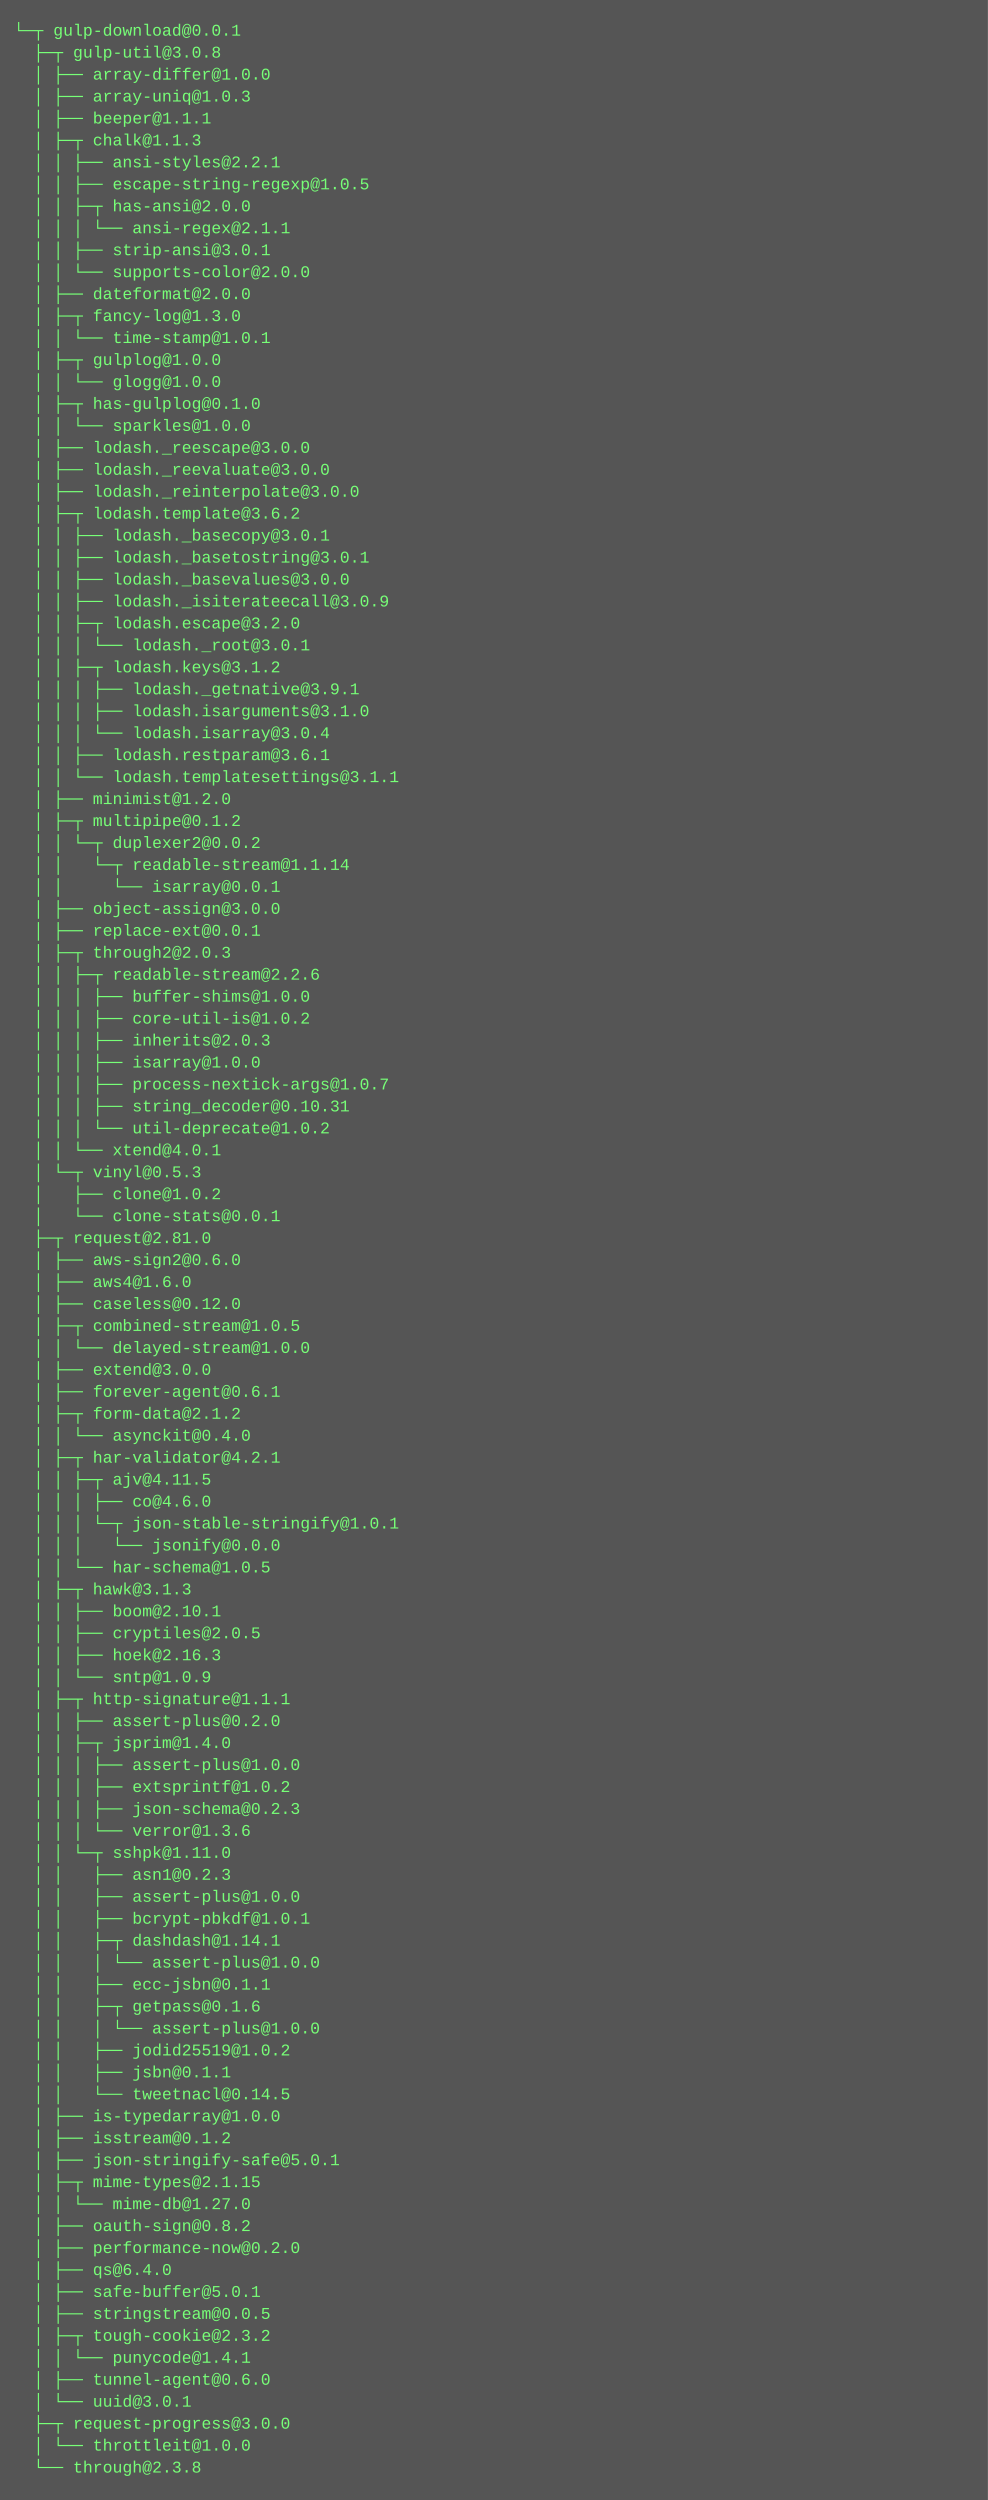
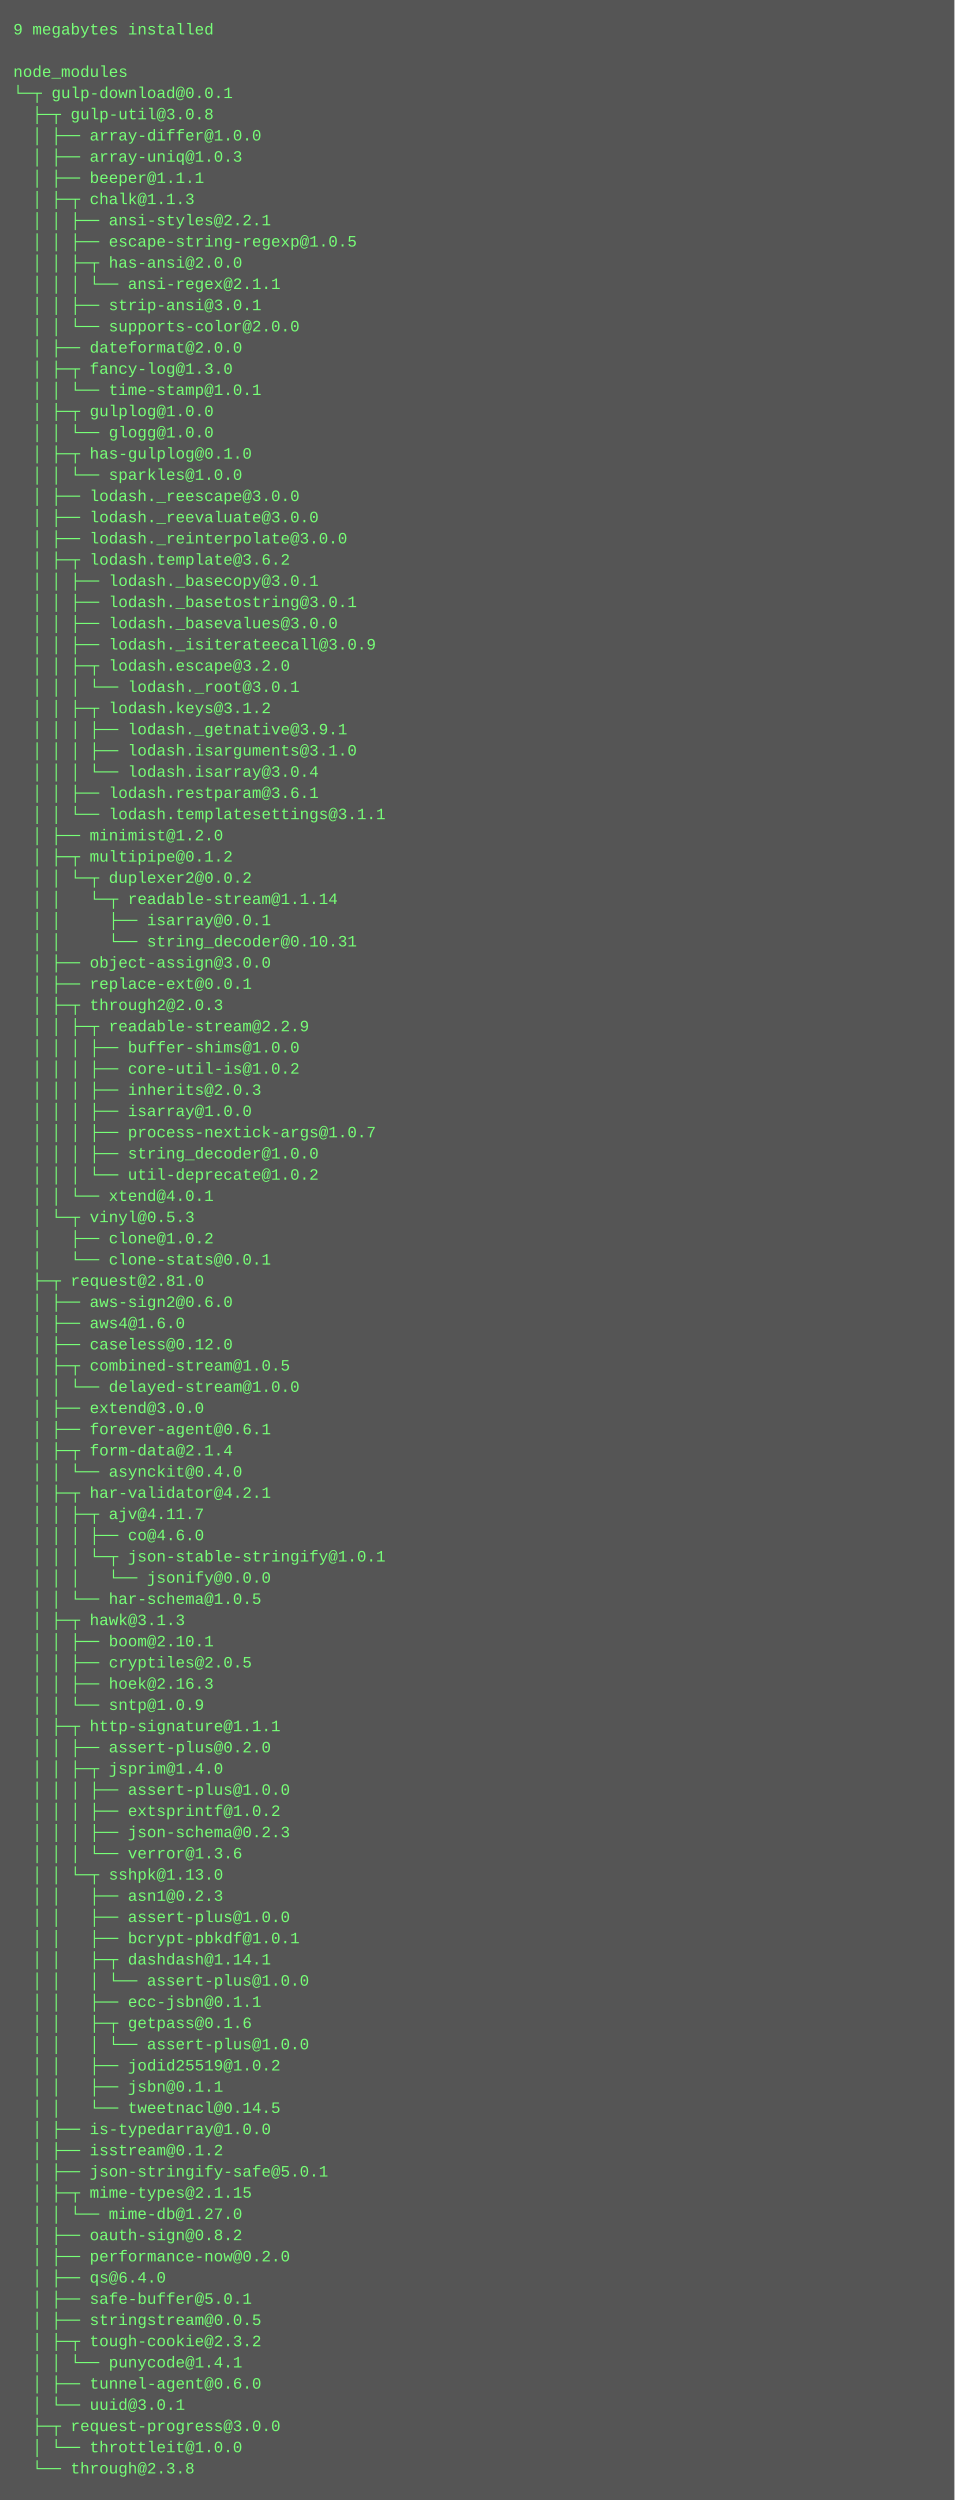
- <svg xmlns="http://www.w3.org/2000/svg" height="1822" width="720">
-   <rect height="1822" fill="#555" width="720" />
+ <svg xmlns="http://www.w3.org/2000/svg" height="1886" width="720">
+   <rect height="1886" fill="#555" width="720" />
  <text fill="#7f7" font-family="Courier New" font-size="12" xml:space="preserve">
-     <tspan x="10" y="26">└─┬ gulp-download@0.0.1 </tspan>
-     <tspan x="10" y="42">  ├─┬ gulp-util@3.0.8 </tspan>
-     <tspan x="10" y="58">  │ ├── array-differ@1.0.0 </tspan>
-     <tspan x="10" y="74">  │ ├── array-uniq@1.0.3 </tspan>
-     <tspan x="10" y="90">  │ ├── beeper@1.1.1 </tspan>
-     <tspan x="10" y="106">  │ ├─┬ chalk@1.1.3 </tspan>
-     <tspan x="10" y="122">  │ │ ├── ansi-styles@2.2.1 </tspan>
-     <tspan x="10" y="138">  │ │ ├── escape-string-regexp@1.0.5 </tspan>
-     <tspan x="10" y="154">  │ │ ├─┬ has-ansi@2.0.0 </tspan>
-     <tspan x="10" y="170">  │ │ │ └── ansi-regex@2.1.1 </tspan>
-     <tspan x="10" y="186">  │ │ ├── strip-ansi@3.0.1 </tspan>
-     <tspan x="10" y="202">  │ │ └── supports-color@2.0.0 </tspan>
-     <tspan x="10" y="218">  │ ├── dateformat@2.0.0 </tspan>
-     <tspan x="10" y="234">  │ ├─┬ fancy-log@1.3.0 </tspan>
-     <tspan x="10" y="250">  │ │ └── time-stamp@1.0.1 </tspan>
-     <tspan x="10" y="266">  │ ├─┬ gulplog@1.0.0 </tspan>
-     <tspan x="10" y="282">  │ │ └── glogg@1.0.0 </tspan>
-     <tspan x="10" y="298">  │ ├─┬ has-gulplog@0.1.0 </tspan>
-     <tspan x="10" y="314">  │ │ └── sparkles@1.0.0 </tspan>
-     <tspan x="10" y="330">  │ ├── lodash._reescape@3.0.0 </tspan>
-     <tspan x="10" y="346">  │ ├── lodash._reevaluate@3.0.0 </tspan>
-     <tspan x="10" y="362">  │ ├── lodash._reinterpolate@3.0.0 </tspan>
-     <tspan x="10" y="378">  │ ├─┬ lodash.template@3.6.2 </tspan>
-     <tspan x="10" y="394">  │ │ ├── lodash._basecopy@3.0.1 </tspan>
-     <tspan x="10" y="410">  │ │ ├── lodash._basetostring@3.0.1 </tspan>
-     <tspan x="10" y="426">  │ │ ├── lodash._basevalues@3.0.0 </tspan>
-     <tspan x="10" y="442">  │ │ ├── lodash._isiterateecall@3.0.9 </tspan>
-     <tspan x="10" y="458">  │ │ ├─┬ lodash.escape@3.2.0 </tspan>
-     <tspan x="10" y="474">  │ │ │ └── lodash._root@3.0.1 </tspan>
-     <tspan x="10" y="490">  │ │ ├─┬ lodash.keys@3.1.2 </tspan>
-     <tspan x="10" y="506">  │ │ │ ├── lodash._getnative@3.9.1 </tspan>
-     <tspan x="10" y="522">  │ │ │ ├── lodash.isarguments@3.1.0 </tspan>
-     <tspan x="10" y="538">  │ │ │ └── lodash.isarray@3.0.4 </tspan>
-     <tspan x="10" y="554">  │ │ ├── lodash.restparam@3.6.1 </tspan>
-     <tspan x="10" y="570">  │ │ └── lodash.templatesettings@3.1.1 </tspan>
-     <tspan x="10" y="586">  │ ├── minimist@1.2.0 </tspan>
-     <tspan x="10" y="602">  │ ├─┬ multipipe@0.1.2 </tspan>
-     <tspan x="10" y="618">  │ │ └─┬ duplexer2@0.0.2 </tspan>
-     <tspan x="10" y="634">  │ │   └─┬ readable-stream@1.1.14 </tspan>
-     <tspan x="10" y="650">  │ │     └── isarray@0.0.1 </tspan>
-     <tspan x="10" y="666">  │ ├── object-assign@3.0.0 </tspan>
-     <tspan x="10" y="682">  │ ├── replace-ext@0.0.1 </tspan>
-     <tspan x="10" y="698">  │ ├─┬ through2@2.0.3 </tspan>
-     <tspan x="10" y="714">  │ │ ├─┬ readable-stream@2.2.6 </tspan>
-     <tspan x="10" y="730">  │ │ │ ├── buffer-shims@1.0.0 </tspan>
-     <tspan x="10" y="746">  │ │ │ ├── core-util-is@1.0.2 </tspan>
-     <tspan x="10" y="762">  │ │ │ ├── inherits@2.0.3 </tspan>
-     <tspan x="10" y="778">  │ │ │ ├── isarray@1.0.0 </tspan>
-     <tspan x="10" y="794">  │ │ │ ├── process-nextick-args@1.0.7 </tspan>
-     <tspan x="10" y="810">  │ │ │ ├── string_decoder@0.10.31 </tspan>
-     <tspan x="10" y="826">  │ │ │ └── util-deprecate@1.0.2 </tspan>
-     <tspan x="10" y="842">  │ │ └── xtend@4.0.1 </tspan>
-     <tspan x="10" y="858">  │ └─┬ vinyl@0.5.3 </tspan>
-     <tspan x="10" y="874">  │   ├── clone@1.0.2 </tspan>
-     <tspan x="10" y="890">  │   └── clone-stats@0.0.1 </tspan>
-     <tspan x="10" y="906">  ├─┬ request@2.81.0 </tspan>
-     <tspan x="10" y="922">  │ ├── aws-sign2@0.6.0 </tspan>
-     <tspan x="10" y="938">  │ ├── aws4@1.6.0 </tspan>
-     <tspan x="10" y="954">  │ ├── caseless@0.12.0 </tspan>
-     <tspan x="10" y="970">  │ ├─┬ combined-stream@1.0.5 </tspan>
-     <tspan x="10" y="986">  │ │ └── delayed-stream@1.0.0 </tspan>
-     <tspan x="10" y="1002">  │ ├── extend@3.0.0 </tspan>
-     <tspan x="10" y="1018">  │ ├── forever-agent@0.6.1 </tspan>
-     <tspan x="10" y="1034">  │ ├─┬ form-data@2.1.2 </tspan>
-     <tspan x="10" y="1050">  │ │ └── asynckit@0.4.0 </tspan>
-     <tspan x="10" y="1066">  │ ├─┬ har-validator@4.2.1 </tspan>
-     <tspan x="10" y="1082">  │ │ ├─┬ ajv@4.11.5 </tspan>
-     <tspan x="10" y="1098">  │ │ │ ├── co@4.6.0 </tspan>
-     <tspan x="10" y="1114">  │ │ │ └─┬ json-stable-stringify@1.0.1 </tspan>
-     <tspan x="10" y="1130">  │ │ │   └── jsonify@0.0.0 </tspan>
-     <tspan x="10" y="1146">  │ │ └── har-schema@1.0.5 </tspan>
-     <tspan x="10" y="1162">  │ ├─┬ hawk@3.1.3 </tspan>
-     <tspan x="10" y="1178">  │ │ ├── boom@2.10.1 </tspan>
-     <tspan x="10" y="1194">  │ │ ├── cryptiles@2.0.5 </tspan>
-     <tspan x="10" y="1210">  │ │ ├── hoek@2.16.3 </tspan>
-     <tspan x="10" y="1226">  │ │ └── sntp@1.0.9 </tspan>
-     <tspan x="10" y="1242">  │ ├─┬ http-signature@1.1.1 </tspan>
-     <tspan x="10" y="1258">  │ │ ├── assert-plus@0.2.0 </tspan>
-     <tspan x="10" y="1274">  │ │ ├─┬ jsprim@1.4.0 </tspan>
-     <tspan x="10" y="1290">  │ │ │ ├── assert-plus@1.0.0 </tspan>
-     <tspan x="10" y="1306">  │ │ │ ├── extsprintf@1.0.2 </tspan>
-     <tspan x="10" y="1322">  │ │ │ ├── json-schema@0.2.3 </tspan>
-     <tspan x="10" y="1338">  │ │ │ └── verror@1.3.6 </tspan>
-     <tspan x="10" y="1354">  │ │ └─┬ sshpk@1.11.0 </tspan>
-     <tspan x="10" y="1370">  │ │   ├── asn1@0.2.3 </tspan>
-     <tspan x="10" y="1386">  │ │   ├── assert-plus@1.0.0 </tspan>
-     <tspan x="10" y="1402">  │ │   ├── bcrypt-pbkdf@1.0.1 </tspan>
-     <tspan x="10" y="1418">  │ │   ├─┬ dashdash@1.14.1 </tspan>
-     <tspan x="10" y="1434">  │ │   │ └── assert-plus@1.0.0 </tspan>
-     <tspan x="10" y="1450">  │ │   ├── ecc-jsbn@0.1.1 </tspan>
-     <tspan x="10" y="1466">  │ │   ├─┬ getpass@0.1.6 </tspan>
-     <tspan x="10" y="1482">  │ │   │ └── assert-plus@1.0.0 </tspan>
-     <tspan x="10" y="1498">  │ │   ├── jodid25519@1.0.2 </tspan>
-     <tspan x="10" y="1514">  │ │   ├── jsbn@0.1.1 </tspan>
-     <tspan x="10" y="1530">  │ │   └── tweetnacl@0.14.5 </tspan>
-     <tspan x="10" y="1546">  │ ├── is-typedarray@1.0.0 </tspan>
-     <tspan x="10" y="1562">  │ ├── isstream@0.1.2 </tspan>
-     <tspan x="10" y="1578">  │ ├── json-stringify-safe@5.0.1 </tspan>
-     <tspan x="10" y="1594">  │ ├─┬ mime-types@2.1.15 </tspan>
-     <tspan x="10" y="1610">  │ │ └── mime-db@1.27.0 </tspan>
-     <tspan x="10" y="1626">  │ ├── oauth-sign@0.8.2 </tspan>
-     <tspan x="10" y="1642">  │ ├── performance-now@0.2.0 </tspan>
-     <tspan x="10" y="1658">  │ ├── qs@6.4.0 </tspan>
-     <tspan x="10" y="1674">  │ ├── safe-buffer@5.0.1 </tspan>
-     <tspan x="10" y="1690">  │ ├── stringstream@0.0.5 </tspan>
-     <tspan x="10" y="1706">  │ ├─┬ tough-cookie@2.3.2 </tspan>
-     <tspan x="10" y="1722">  │ │ └── punycode@1.4.1 </tspan>
-     <tspan x="10" y="1738">  │ ├── tunnel-agent@0.6.0 </tspan>
-     <tspan x="10" y="1754">  │ └── uuid@3.0.1 </tspan>
-     <tspan x="10" y="1770">  ├─┬ request-progress@3.0.0 </tspan>
-     <tspan x="10" y="1786">  │ └── throttleit@1.0.0 </tspan>
-     <tspan x="10" y="1802">  └── through@2.3.8</tspan>
+     <tspan x="10" y="26">9 megabytes installed</tspan>
+     <tspan x="10" y="42" />
+     <tspan x="10" y="58">node_modules</tspan>
+     <tspan x="10" y="74">└─┬ gulp-download@0.0.1 </tspan>
+     <tspan x="10" y="90">  ├─┬ gulp-util@3.0.8 </tspan>
+     <tspan x="10" y="106">  │ ├── array-differ@1.0.0 </tspan>
+     <tspan x="10" y="122">  │ ├── array-uniq@1.0.3 </tspan>
+     <tspan x="10" y="138">  │ ├── beeper@1.1.1 </tspan>
+     <tspan x="10" y="154">  │ ├─┬ chalk@1.1.3 </tspan>
+     <tspan x="10" y="170">  │ │ ├── ansi-styles@2.2.1 </tspan>
+     <tspan x="10" y="186">  │ │ ├── escape-string-regexp@1.0.5 </tspan>
+     <tspan x="10" y="202">  │ │ ├─┬ has-ansi@2.0.0 </tspan>
+     <tspan x="10" y="218">  │ │ │ └── ansi-regex@2.1.1 </tspan>
+     <tspan x="10" y="234">  │ │ ├── strip-ansi@3.0.1 </tspan>
+     <tspan x="10" y="250">  │ │ └── supports-color@2.0.0 </tspan>
+     <tspan x="10" y="266">  │ ├── dateformat@2.0.0 </tspan>
+     <tspan x="10" y="282">  │ ├─┬ fancy-log@1.3.0 </tspan>
+     <tspan x="10" y="298">  │ │ └── time-stamp@1.0.1 </tspan>
+     <tspan x="10" y="314">  │ ├─┬ gulplog@1.0.0 </tspan>
+     <tspan x="10" y="330">  │ │ └── glogg@1.0.0 </tspan>
+     <tspan x="10" y="346">  │ ├─┬ has-gulplog@0.1.0 </tspan>
+     <tspan x="10" y="362">  │ │ └── sparkles@1.0.0 </tspan>
+     <tspan x="10" y="378">  │ ├── lodash._reescape@3.0.0 </tspan>
+     <tspan x="10" y="394">  │ ├── lodash._reevaluate@3.0.0 </tspan>
+     <tspan x="10" y="410">  │ ├── lodash._reinterpolate@3.0.0 </tspan>
+     <tspan x="10" y="426">  │ ├─┬ lodash.template@3.6.2 </tspan>
+     <tspan x="10" y="442">  │ │ ├── lodash._basecopy@3.0.1 </tspan>
+     <tspan x="10" y="458">  │ │ ├── lodash._basetostring@3.0.1 </tspan>
+     <tspan x="10" y="474">  │ │ ├── lodash._basevalues@3.0.0 </tspan>
+     <tspan x="10" y="490">  │ │ ├── lodash._isiterateecall@3.0.9 </tspan>
+     <tspan x="10" y="506">  │ │ ├─┬ lodash.escape@3.2.0 </tspan>
+     <tspan x="10" y="522">  │ │ │ └── lodash._root@3.0.1 </tspan>
+     <tspan x="10" y="538">  │ │ ├─┬ lodash.keys@3.1.2 </tspan>
+     <tspan x="10" y="554">  │ │ │ ├── lodash._getnative@3.9.1 </tspan>
+     <tspan x="10" y="570">  │ │ │ ├── lodash.isarguments@3.1.0 </tspan>
+     <tspan x="10" y="586">  │ │ │ └── lodash.isarray@3.0.4 </tspan>
+     <tspan x="10" y="602">  │ │ ├── lodash.restparam@3.6.1 </tspan>
+     <tspan x="10" y="618">  │ │ └── lodash.templatesettings@3.1.1 </tspan>
+     <tspan x="10" y="634">  │ ├── minimist@1.2.0 </tspan>
+     <tspan x="10" y="650">  │ ├─┬ multipipe@0.1.2 </tspan>
+     <tspan x="10" y="666">  │ │ └─┬ duplexer2@0.0.2 </tspan>
+     <tspan x="10" y="682">  │ │   └─┬ readable-stream@1.1.14 </tspan>
+     <tspan x="10" y="698">  │ │     ├── isarray@0.0.1 </tspan>
+     <tspan x="10" y="714">  │ │     └── string_decoder@0.10.31 </tspan>
+     <tspan x="10" y="730">  │ ├── object-assign@3.0.0 </tspan>
+     <tspan x="10" y="746">  │ ├── replace-ext@0.0.1 </tspan>
+     <tspan x="10" y="762">  │ ├─┬ through2@2.0.3 </tspan>
+     <tspan x="10" y="778">  │ │ ├─┬ readable-stream@2.2.9 </tspan>
+     <tspan x="10" y="794">  │ │ │ ├── buffer-shims@1.0.0 </tspan>
+     <tspan x="10" y="810">  │ │ │ ├── core-util-is@1.0.2 </tspan>
+     <tspan x="10" y="826">  │ │ │ ├── inherits@2.0.3 </tspan>
+     <tspan x="10" y="842">  │ │ │ ├── isarray@1.0.0 </tspan>
+     <tspan x="10" y="858">  │ │ │ ├── process-nextick-args@1.0.7 </tspan>
+     <tspan x="10" y="874">  │ │ │ ├── string_decoder@1.0.0 </tspan>
+     <tspan x="10" y="890">  │ │ │ └── util-deprecate@1.0.2 </tspan>
+     <tspan x="10" y="906">  │ │ └── xtend@4.0.1 </tspan>
+     <tspan x="10" y="922">  │ └─┬ vinyl@0.5.3 </tspan>
+     <tspan x="10" y="938">  │   ├── clone@1.0.2 </tspan>
+     <tspan x="10" y="954">  │   └── clone-stats@0.0.1 </tspan>
+     <tspan x="10" y="970">  ├─┬ request@2.81.0 </tspan>
+     <tspan x="10" y="986">  │ ├── aws-sign2@0.6.0 </tspan>
+     <tspan x="10" y="1002">  │ ├── aws4@1.6.0 </tspan>
+     <tspan x="10" y="1018">  │ ├── caseless@0.12.0 </tspan>
+     <tspan x="10" y="1034">  │ ├─┬ combined-stream@1.0.5 </tspan>
+     <tspan x="10" y="1050">  │ │ └── delayed-stream@1.0.0 </tspan>
+     <tspan x="10" y="1066">  │ ├── extend@3.0.0 </tspan>
+     <tspan x="10" y="1082">  │ ├── forever-agent@0.6.1 </tspan>
+     <tspan x="10" y="1098">  │ ├─┬ form-data@2.1.4 </tspan>
+     <tspan x="10" y="1114">  │ │ └── asynckit@0.4.0 </tspan>
+     <tspan x="10" y="1130">  │ ├─┬ har-validator@4.2.1 </tspan>
+     <tspan x="10" y="1146">  │ │ ├─┬ ajv@4.11.7 </tspan>
+     <tspan x="10" y="1162">  │ │ │ ├── co@4.6.0 </tspan>
+     <tspan x="10" y="1178">  │ │ │ └─┬ json-stable-stringify@1.0.1 </tspan>
+     <tspan x="10" y="1194">  │ │ │   └── jsonify@0.0.0 </tspan>
+     <tspan x="10" y="1210">  │ │ └── har-schema@1.0.5 </tspan>
+     <tspan x="10" y="1226">  │ ├─┬ hawk@3.1.3 </tspan>
+     <tspan x="10" y="1242">  │ │ ├── boom@2.10.1 </tspan>
+     <tspan x="10" y="1258">  │ │ ├── cryptiles@2.0.5 </tspan>
+     <tspan x="10" y="1274">  │ │ ├── hoek@2.16.3 </tspan>
+     <tspan x="10" y="1290">  │ │ └── sntp@1.0.9 </tspan>
+     <tspan x="10" y="1306">  │ ├─┬ http-signature@1.1.1 </tspan>
+     <tspan x="10" y="1322">  │ │ ├── assert-plus@0.2.0 </tspan>
+     <tspan x="10" y="1338">  │ │ ├─┬ jsprim@1.4.0 </tspan>
+     <tspan x="10" y="1354">  │ │ │ ├── assert-plus@1.0.0 </tspan>
+     <tspan x="10" y="1370">  │ │ │ ├── extsprintf@1.0.2 </tspan>
+     <tspan x="10" y="1386">  │ │ │ ├── json-schema@0.2.3 </tspan>
+     <tspan x="10" y="1402">  │ │ │ └── verror@1.3.6 </tspan>
+     <tspan x="10" y="1418">  │ │ └─┬ sshpk@1.13.0 </tspan>
+     <tspan x="10" y="1434">  │ │   ├── asn1@0.2.3 </tspan>
+     <tspan x="10" y="1450">  │ │   ├── assert-plus@1.0.0 </tspan>
+     <tspan x="10" y="1466">  │ │   ├── bcrypt-pbkdf@1.0.1 </tspan>
+     <tspan x="10" y="1482">  │ │   ├─┬ dashdash@1.14.1 </tspan>
+     <tspan x="10" y="1498">  │ │   │ └── assert-plus@1.0.0 </tspan>
+     <tspan x="10" y="1514">  │ │   ├── ecc-jsbn@0.1.1 </tspan>
+     <tspan x="10" y="1530">  │ │   ├─┬ getpass@0.1.6 </tspan>
+     <tspan x="10" y="1546">  │ │   │ └── assert-plus@1.0.0 </tspan>
+     <tspan x="10" y="1562">  │ │   ├── jodid25519@1.0.2 </tspan>
+     <tspan x="10" y="1578">  │ │   ├── jsbn@0.1.1 </tspan>
+     <tspan x="10" y="1594">  │ │   └── tweetnacl@0.14.5 </tspan>
+     <tspan x="10" y="1610">  │ ├── is-typedarray@1.0.0 </tspan>
+     <tspan x="10" y="1626">  │ ├── isstream@0.1.2 </tspan>
+     <tspan x="10" y="1642">  │ ├── json-stringify-safe@5.0.1 </tspan>
+     <tspan x="10" y="1658">  │ ├─┬ mime-types@2.1.15 </tspan>
+     <tspan x="10" y="1674">  │ │ └── mime-db@1.27.0 </tspan>
+     <tspan x="10" y="1690">  │ ├── oauth-sign@0.8.2 </tspan>
+     <tspan x="10" y="1706">  │ ├── performance-now@0.2.0 </tspan>
+     <tspan x="10" y="1722">  │ ├── qs@6.4.0 </tspan>
+     <tspan x="10" y="1738">  │ ├── safe-buffer@5.0.1 </tspan>
+     <tspan x="10" y="1754">  │ ├── stringstream@0.0.5 </tspan>
+     <tspan x="10" y="1770">  │ ├─┬ tough-cookie@2.3.2 </tspan>
+     <tspan x="10" y="1786">  │ │ └── punycode@1.4.1 </tspan>
+     <tspan x="10" y="1802">  │ ├── tunnel-agent@0.6.0 </tspan>
+     <tspan x="10" y="1818">  │ └── uuid@3.0.1 </tspan>
+     <tspan x="10" y="1834">  ├─┬ request-progress@3.0.0 </tspan>
+     <tspan x="10" y="1850">  │ └── throttleit@1.0.0 </tspan>
+     <tspan x="10" y="1866">  └── through@2.3.8</tspan>
  </text>
</svg>
